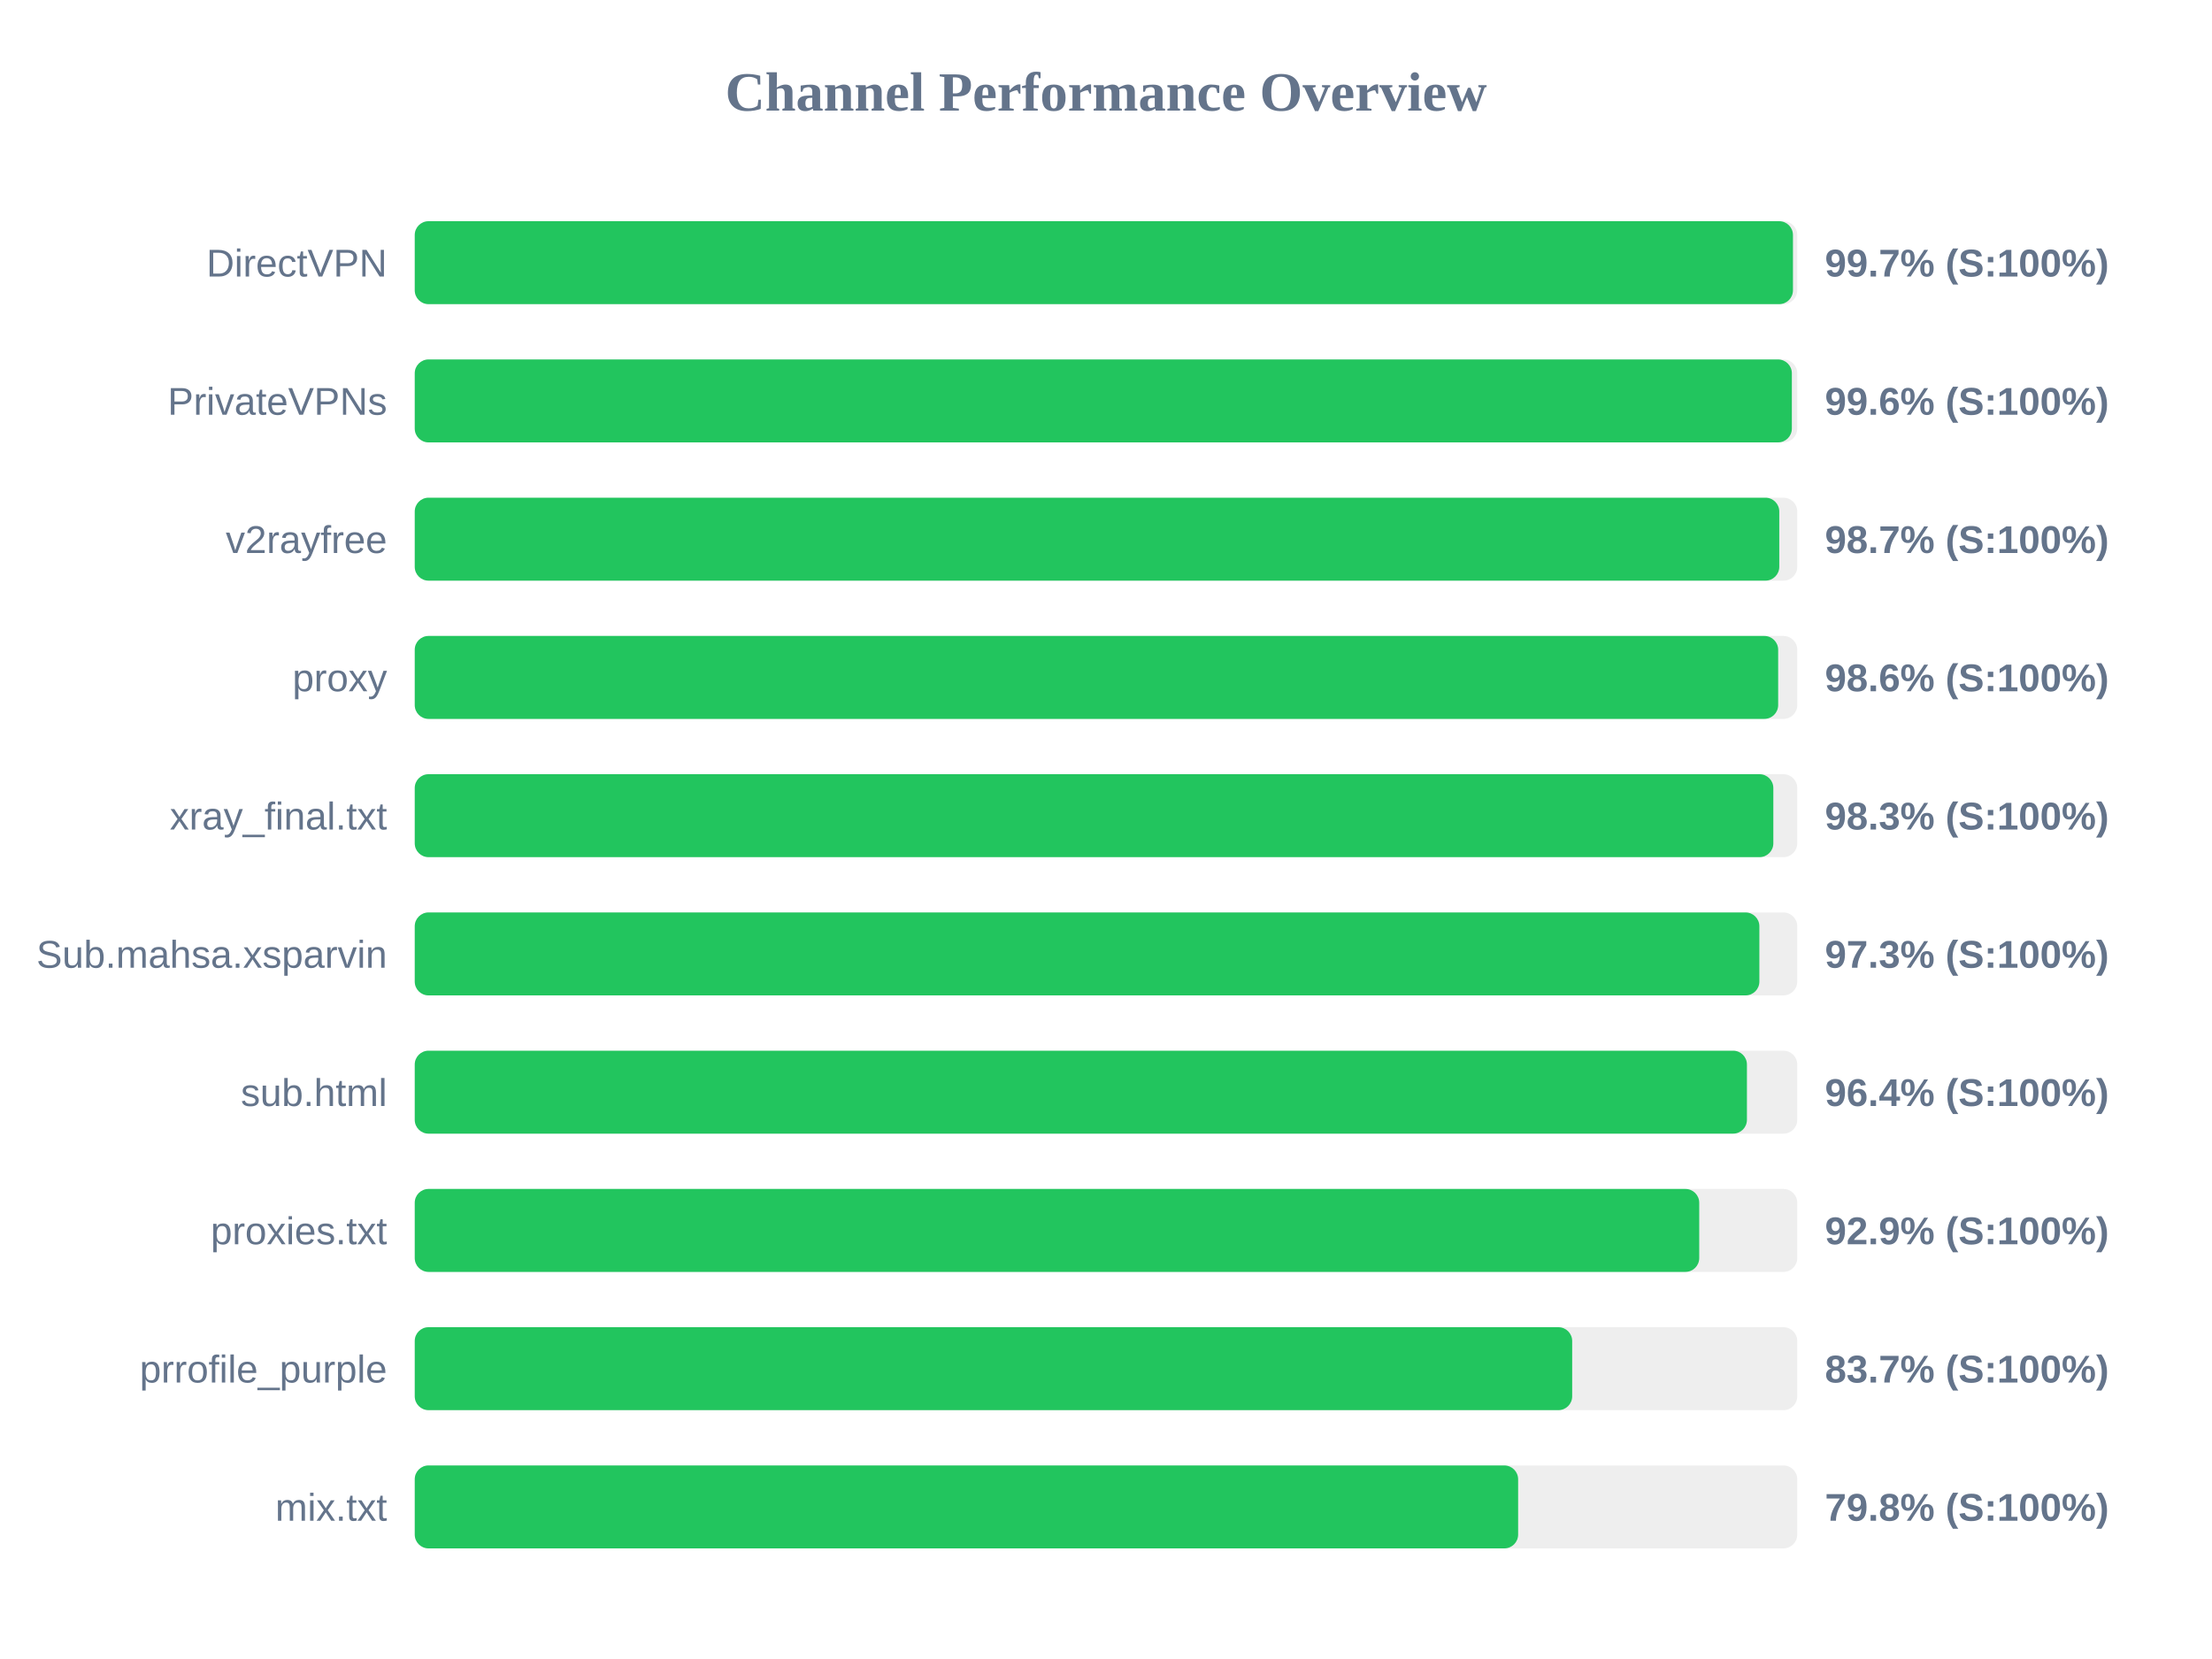
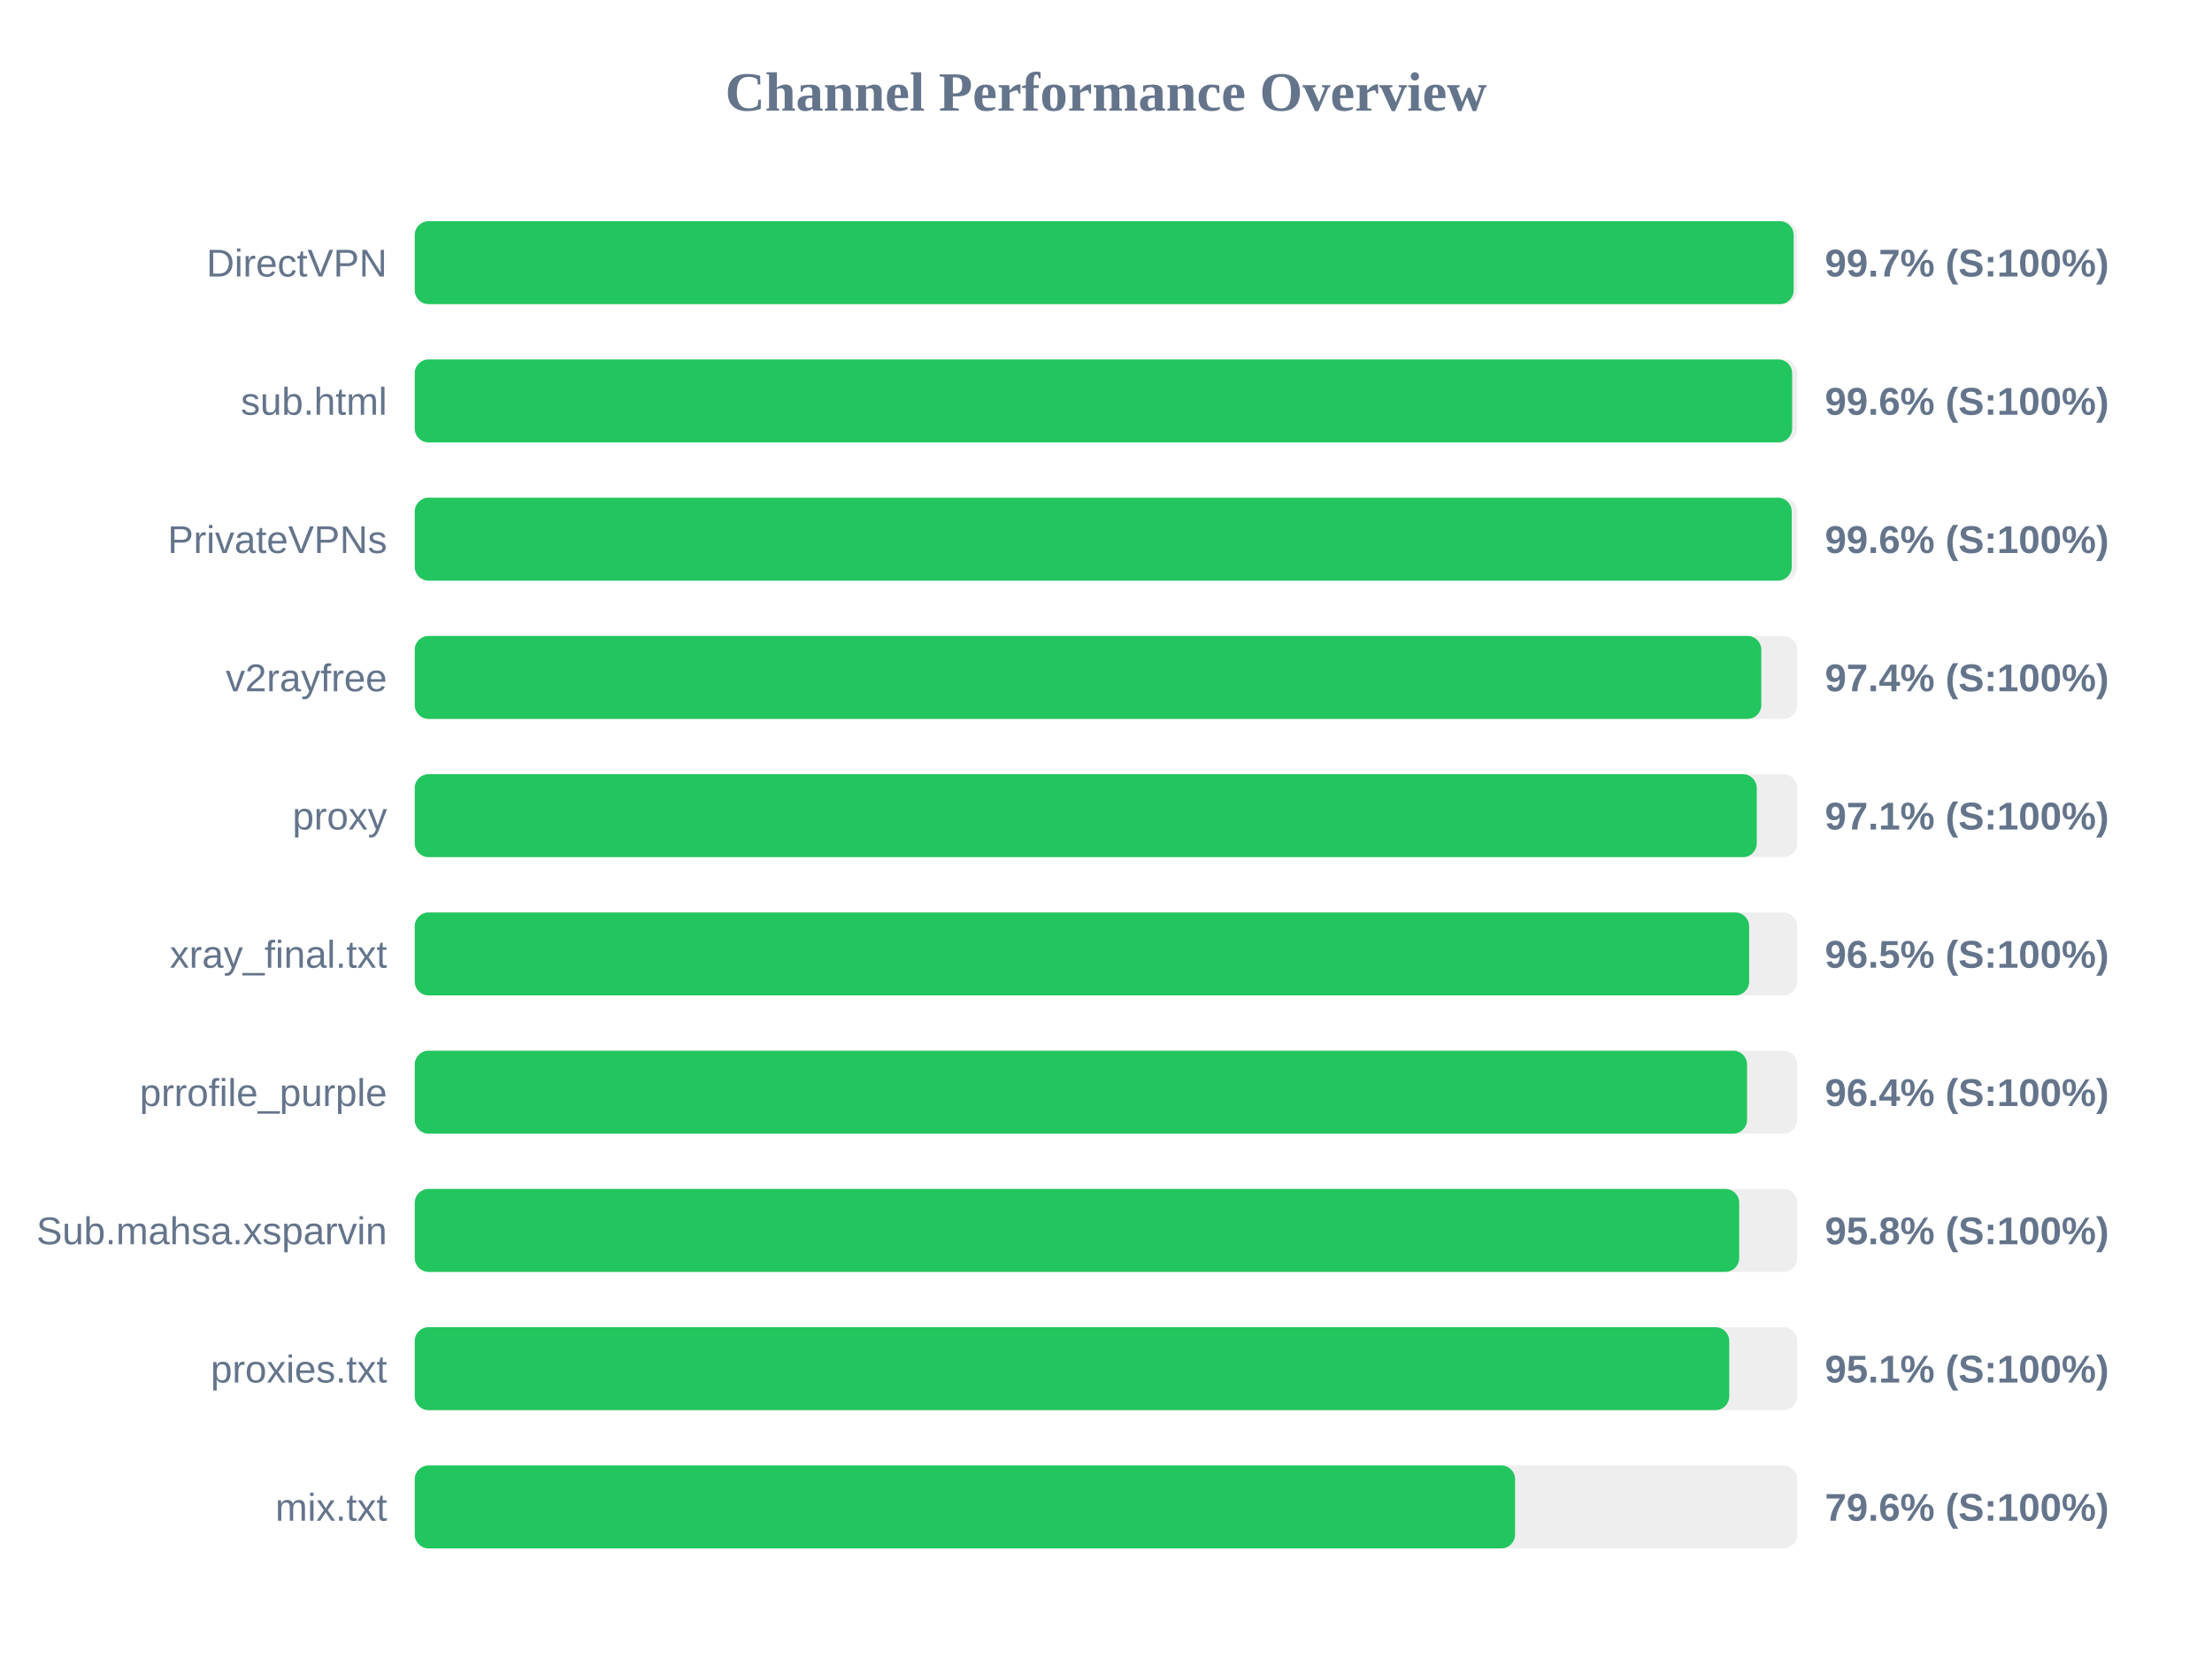
<svg xmlns="http://www.w3.org/2000/svg" width="800" height="600" version="1.1">
  <style>
        .row { font: 14px Arial; fill: #64748b; }
        .score { font: bold 14px Arial; fill: #64748b; }
    </style>
  <text x="400" y="40" text-anchor="middle" font-size="20px" font-weight="bold" fill="#64748b">Channel Performance Overview</text>
  <rect x="150" y="80" width="500" height="30" fill="#eee" rx="5" />
-   <rect x="150" y="80" width="498.45" height="30" fill="#22c55e" rx="5" />
+   <rect x="150" y="80" width="498.7" height="30" fill="#22c55e" rx="5" />
  <text x="140" y="100" text-anchor="end" class="row">DirectVPN</text>
  <text x="660" y="100" text-anchor="start" class="score">99.7% (S:100%)</text>
  <rect x="150" y="130" width="500" height="30" fill="#eee" rx="5" />
-   <rect x="150" y="130" width="498.05" height="30" fill="#22c55e" rx="5" />
-   <text x="140" y="150" text-anchor="end" class="row">PrivateVPNs</text>
+   <rect x="150" y="130" width="498.15" height="30" fill="#22c55e" rx="5" />
+   <text x="140" y="150" text-anchor="end" class="row">sub.html</text>
  <text x="660" y="150" text-anchor="start" class="score">99.6% (S:100%)</text>
  <rect x="150" y="180" width="500" height="30" fill="#eee" rx="5" />
-   <rect x="150" y="180" width="493.5" height="30" fill="#22c55e" rx="5" />
-   <text x="140" y="200" text-anchor="end" class="row">v2rayfree</text>
-   <text x="660" y="200" text-anchor="start" class="score">98.7% (S:100%)</text>
+   <rect x="150" y="180" width="498.0" height="30" fill="#22c55e" rx="5" />
+   <text x="140" y="200" text-anchor="end" class="row">PrivateVPNs</text>
+   <text x="660" y="200" text-anchor="start" class="score">99.6% (S:100%)</text>
  <rect x="150" y="230" width="500" height="30" fill="#eee" rx="5" />
-   <rect x="150" y="230" width="493.1" height="30" fill="#22c55e" rx="5" />
-   <text x="140" y="250" text-anchor="end" class="row">proxy</text>
-   <text x="660" y="250" text-anchor="start" class="score">98.6% (S:100%)</text>
+   <rect x="150" y="230" width="487.0" height="30" fill="#22c55e" rx="5" />
+   <text x="140" y="250" text-anchor="end" class="row">v2rayfree</text>
+   <text x="660" y="250" text-anchor="start" class="score">97.4% (S:100%)</text>
  <rect x="150" y="280" width="500" height="30" fill="#eee" rx="5" />
-   <rect x="150" y="280" width="491.35" height="30" fill="#22c55e" rx="5" />
-   <text x="140" y="300" text-anchor="end" class="row">xray_final.txt</text>
-   <text x="660" y="300" text-anchor="start" class="score">98.3% (S:100%)</text>
+   <rect x="150" y="280" width="485.35" height="30" fill="#22c55e" rx="5" />
+   <text x="140" y="300" text-anchor="end" class="row">proxy</text>
+   <text x="660" y="300" text-anchor="start" class="score">97.1% (S:100%)</text>
  <rect x="150" y="330" width="500" height="30" fill="#eee" rx="5" />
-   <rect x="150" y="330" width="486.3" height="30" fill="#22c55e" rx="5" />
-   <text x="140" y="350" text-anchor="end" class="row">Sub.mahsa.xsparvin</text>
-   <text x="660" y="350" text-anchor="start" class="score">97.3% (S:100%)</text>
+   <rect x="150" y="330" width="482.6" height="30" fill="#22c55e" rx="5" />
+   <text x="140" y="350" text-anchor="end" class="row">xray_final.txt</text>
+   <text x="660" y="350" text-anchor="start" class="score">96.5% (S:100%)</text>
  <rect x="150" y="380" width="500" height="30" fill="#eee" rx="5" />
-   <rect x="150" y="380" width="481.8" height="30" fill="#22c55e" rx="5" />
-   <text x="140" y="400" text-anchor="end" class="row">sub.html</text>
+   <rect x="150" y="380" width="481.85" height="30" fill="#22c55e" rx="5" />
+   <text x="140" y="400" text-anchor="end" class="row">prrofile_purple</text>
  <text x="660" y="400" text-anchor="start" class="score">96.4% (S:100%)</text>
  <rect x="150" y="430" width="500" height="30" fill="#eee" rx="5" />
-   <rect x="150" y="430" width="464.55" height="30" fill="#22c55e" rx="5" />
-   <text x="140" y="450" text-anchor="end" class="row">proxies.txt</text>
-   <text x="660" y="450" text-anchor="start" class="score">92.9% (S:100%)</text>
+   <rect x="150" y="430" width="479.0" height="30" fill="#22c55e" rx="5" />
+   <text x="140" y="450" text-anchor="end" class="row">Sub.mahsa.xsparvin</text>
+   <text x="660" y="450" text-anchor="start" class="score">95.8% (S:100%)</text>
  <rect x="150" y="480" width="500" height="30" fill="#eee" rx="5" />
-   <rect x="150" y="480" width="418.6" height="30" fill="#22c55e" rx="5" />
-   <text x="140" y="500" text-anchor="end" class="row">prrofile_purple</text>
-   <text x="660" y="500" text-anchor="start" class="score">83.7% (S:100%)</text>
+   <rect x="150" y="480" width="475.4" height="30" fill="#22c55e" rx="5" />
+   <text x="140" y="500" text-anchor="end" class="row">proxies.txt</text>
+   <text x="660" y="500" text-anchor="start" class="score">95.1% (S:100%)</text>
  <rect x="150" y="530" width="500" height="30" fill="#eee" rx="5" />
-   <rect x="150" y="530" width="399.05" height="30" fill="#22c55e" rx="5" />
+   <rect x="150" y="530" width="397.95" height="30" fill="#22c55e" rx="5" />
  <text x="140" y="550" text-anchor="end" class="row">mix.txt</text>
-   <text x="660" y="550" text-anchor="start" class="score">79.8% (S:100%)</text>
+   <text x="660" y="550" text-anchor="start" class="score">79.6% (S:100%)</text>
</svg>
